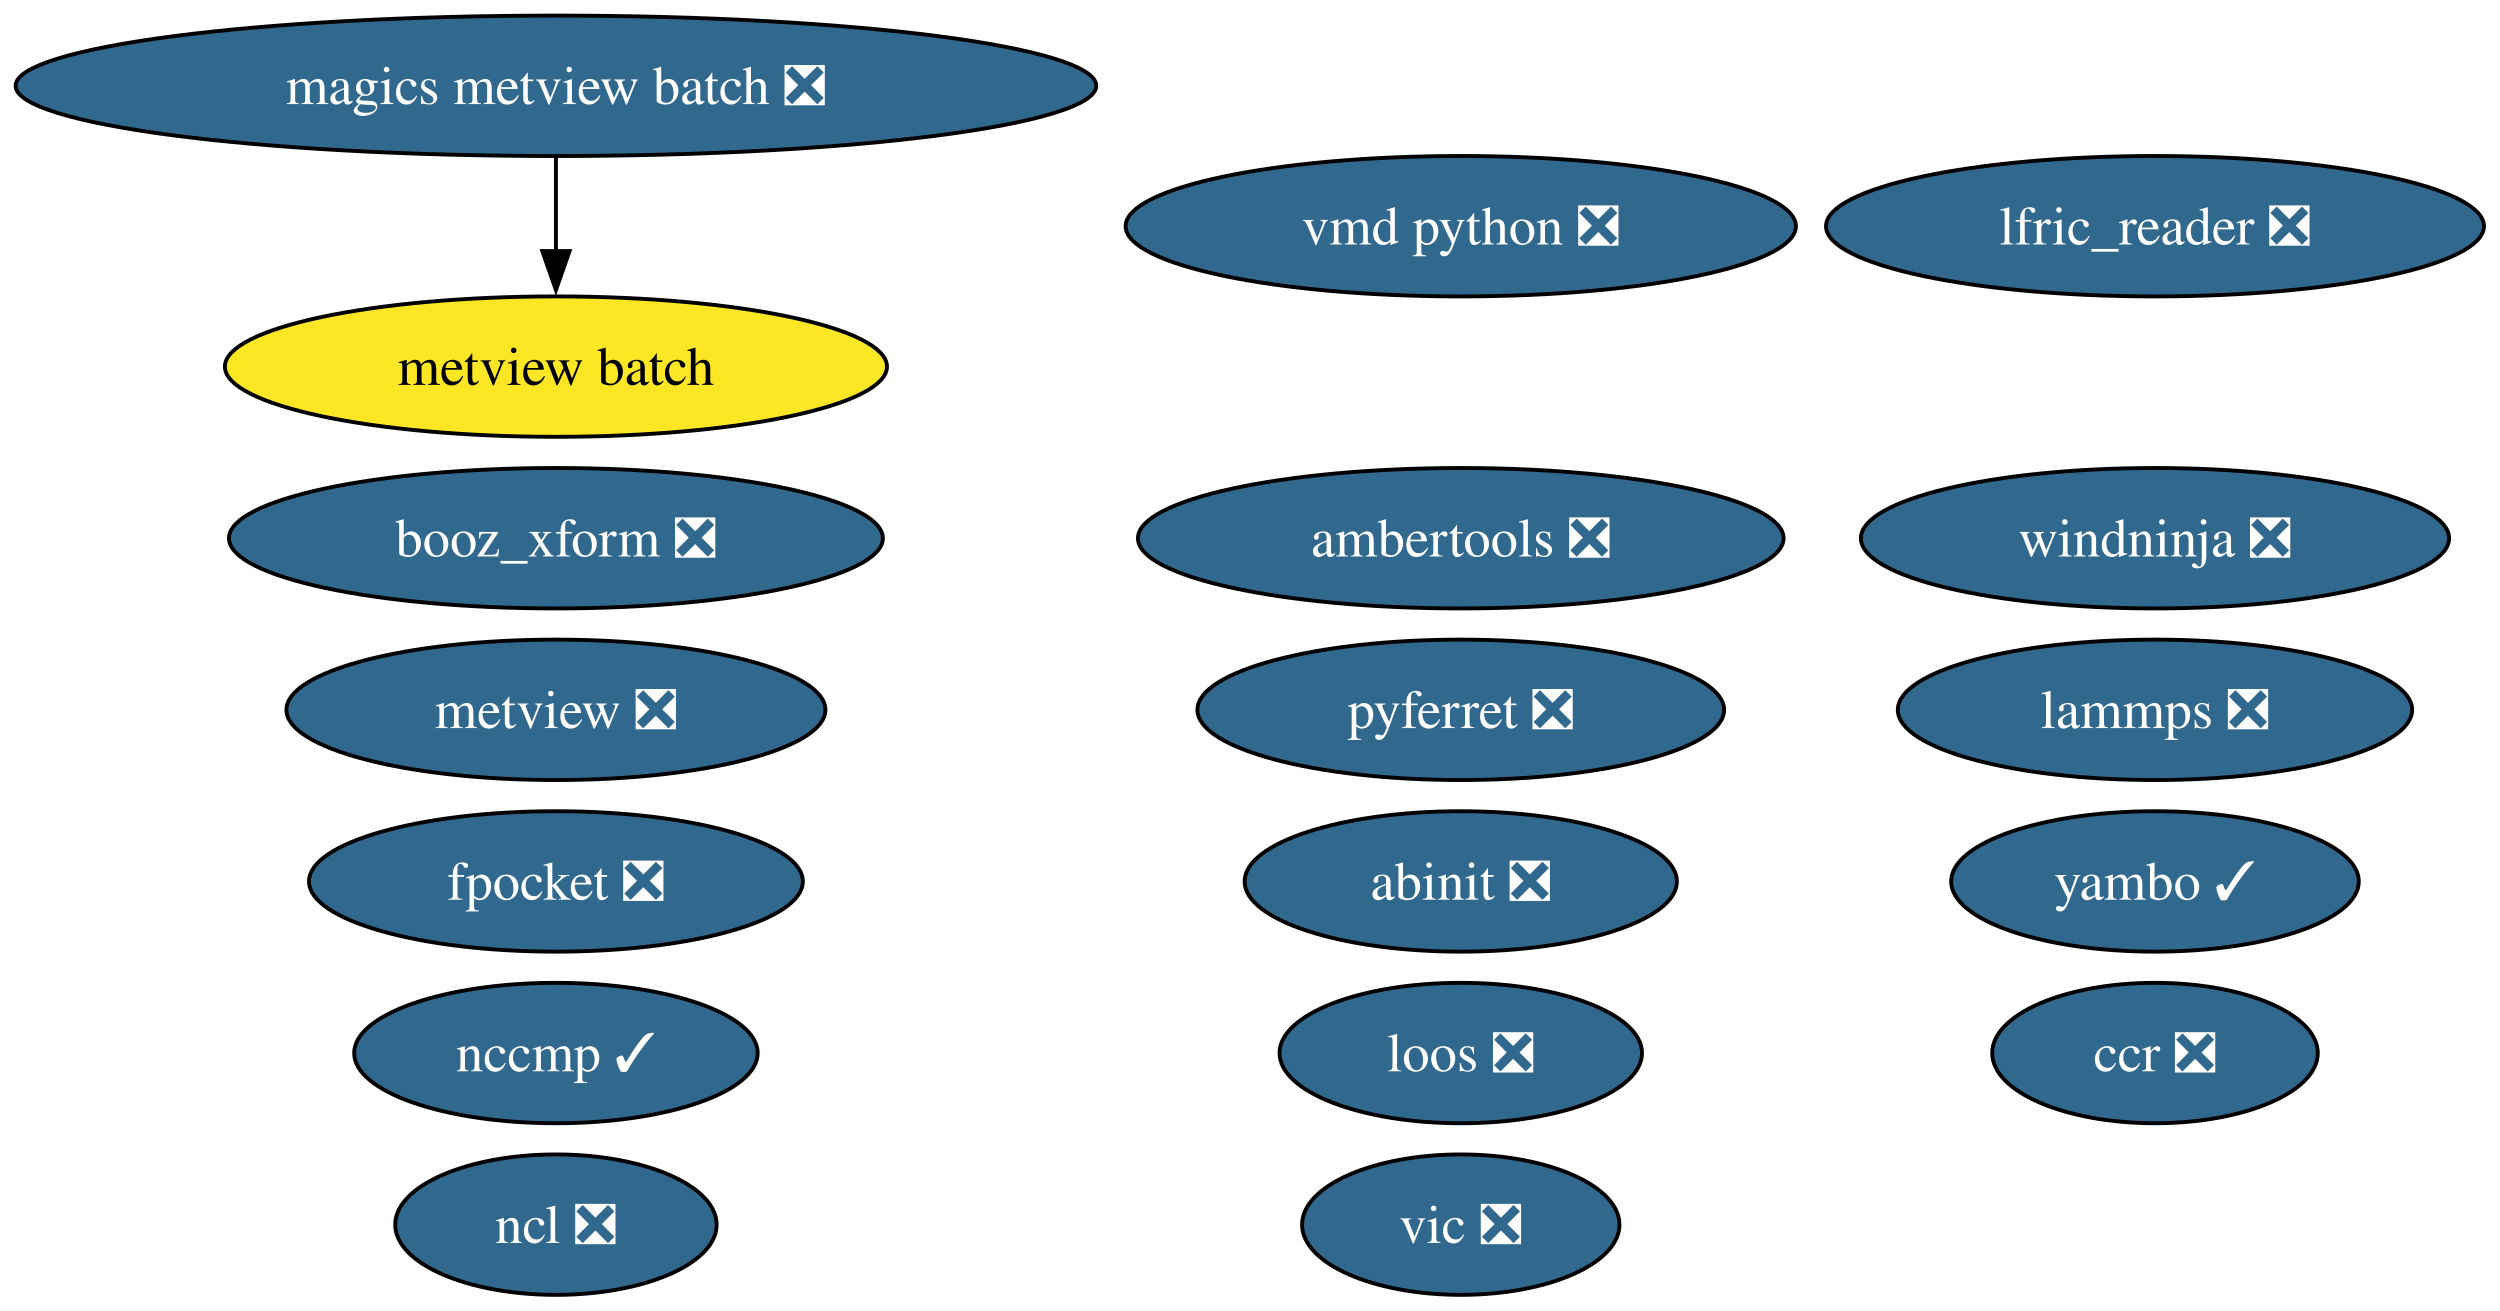
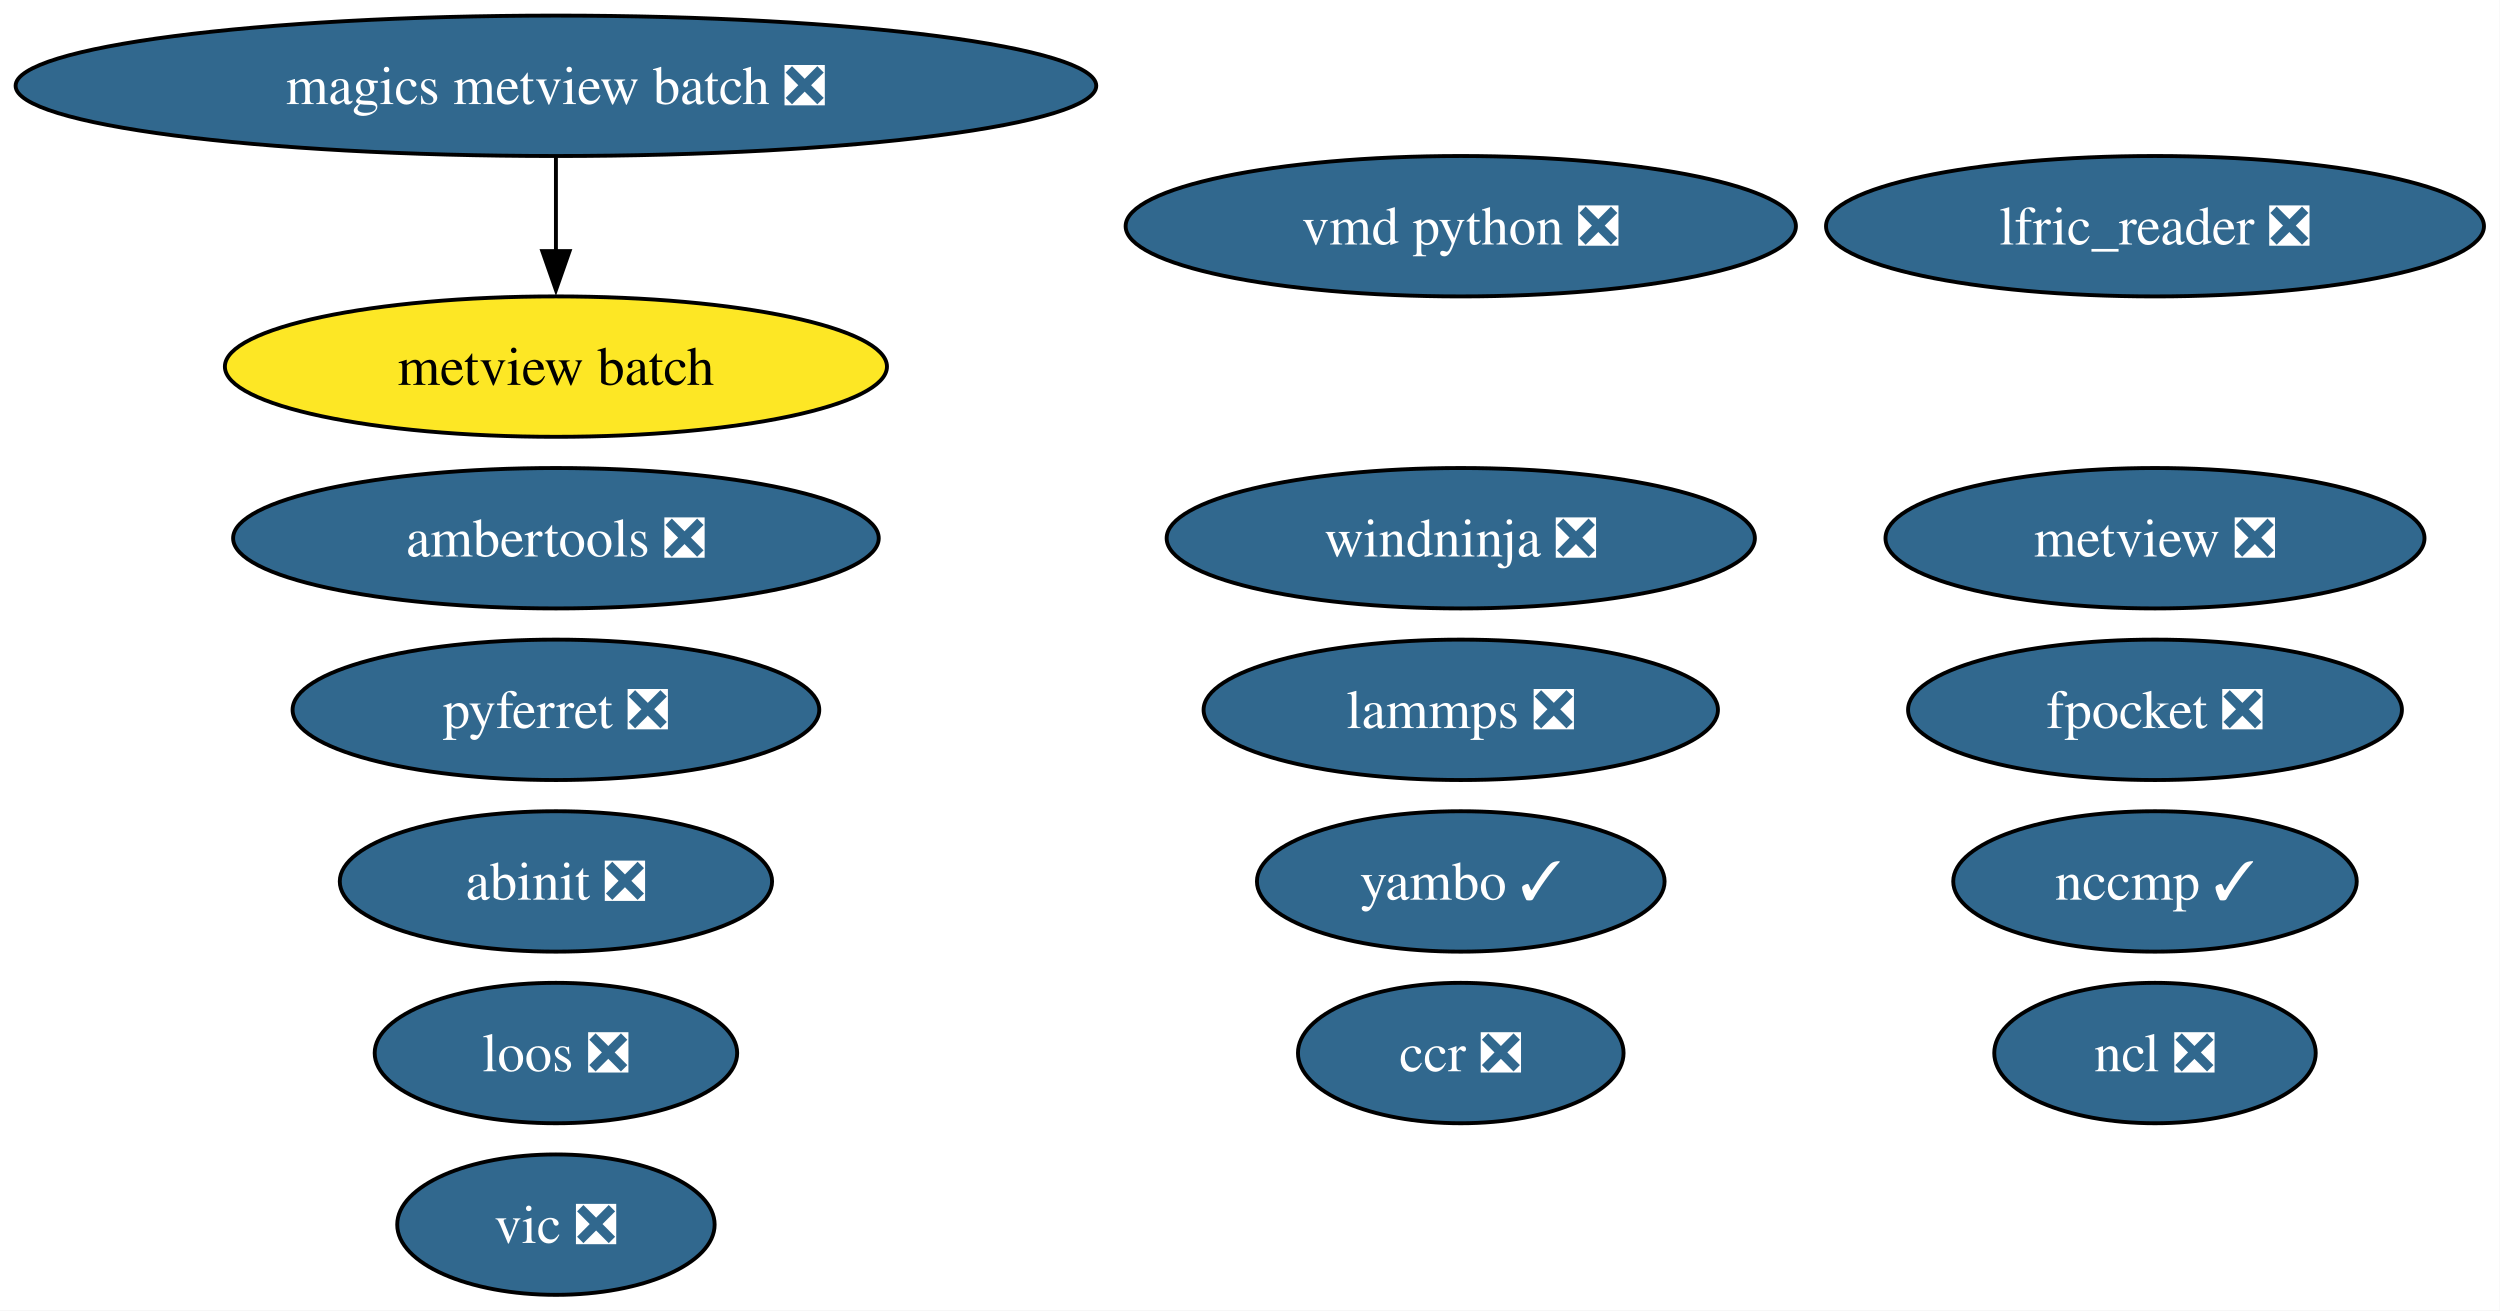
<svg xmlns="http://www.w3.org/2000/svg" xmlns:xlink="http://www.w3.org/1999/xlink" width="641pt" height="336pt" viewBox="0.00 0.00 641.00 336.00">
  <g id="graph0" class="graph" transform="scale(1 1) rotate(0) translate(4 332)">
    <polygon fill="white" stroke="none" points="-4,4 -4,-332 636.9,-332 636.9,4 -4,4" />
    <g id="node1" class="node">
      <g id="a_node1">
        <a xlink:href="https://github.com/conda-forge/ncl-feedstock/pull/169" xlink:title="ncl ❎">
-           <ellipse fill="#31688e" stroke="black" cx="138.54" cy="-18" rx="41.21" ry="18" />
-           <text xml:space="preserve" text-anchor="middle" x="138.54" y="-13.32" font-family="Times,serif" font-size="14.00" fill="white">ncl ❎</text>
+           <ellipse fill="#31688e" stroke="black" cx="548.54" cy="-62" rx="41.21" ry="18" />
+           <text xml:space="preserve" text-anchor="middle" x="548.54" y="-57.33" font-family="Times,serif" font-size="14.00" fill="white">ncl ❎</text>
        </a>
      </g>
    </g>
    <g id="node2" class="node">
      <g id="a_node2">
        <a xlink:href="https://github.com/conda-forge/pyferret-feedstock/pull/117" xlink:title="pyferret ❎">
-           <ellipse fill="#31688e" stroke="black" cx="370.54" cy="-150" rx="67.52" ry="18" />
-           <text xml:space="preserve" text-anchor="middle" x="370.54" y="-145.32" font-family="Times,serif" font-size="14.00" fill="white">pyferret ❎</text>
+           <ellipse fill="#31688e" stroke="black" cx="138.54" cy="-150" rx="67.52" ry="18" />
+           <text xml:space="preserve" text-anchor="middle" x="138.54" y="-145.32" font-family="Times,serif" font-size="14.00" fill="white">pyferret ❎</text>
        </a>
      </g>
    </g>
    <g id="node3" class="node">
      <g id="a_node3">
        <a xlink:href="https://github.com/conda-forge/vic-feedstock/pull/26" xlink:title="vic ❎">
-           <ellipse fill="#31688e" stroke="black" cx="370.54" cy="-18" rx="40.69" ry="18" />
-           <text xml:space="preserve" text-anchor="middle" x="370.54" y="-13.32" font-family="Times,serif" font-size="14.00" fill="white">vic ❎</text>
+           <ellipse fill="#31688e" stroke="black" cx="138.54" cy="-18" rx="40.69" ry="18" />
+           <text xml:space="preserve" text-anchor="middle" x="138.54" y="-13.32" font-family="Times,serif" font-size="14.00" fill="white">vic ❎</text>
        </a>
      </g>
    </g>
    <g id="node4" class="node">
      <g id="a_node4">
        <a xlink:href="https://github.com/conda-forge/vmd-python-feedstock/pull/48" xlink:title="vmd python ❎">
          <ellipse fill="#31688e" stroke="black" cx="370.54" cy="-274" rx="85.93" ry="18" />
          <text xml:space="preserve" text-anchor="middle" x="370.54" y="-269.32" font-family="Times,serif" font-size="14.00" fill="white">vmd python ❎</text>
        </a>
      </g>
    </g>
    <g id="node5" class="node">
      <g id="a_node5">
        <a xlink:href="https://github.com/conda-forge/lammps-feedstock/pull/238" xlink:title="lammps ❎">
-           <ellipse fill="#31688e" stroke="black" cx="548.54" cy="-150" rx="65.94" ry="18" />
-           <text xml:space="preserve" text-anchor="middle" x="548.54" y="-145.32" font-family="Times,serif" font-size="14.00" fill="white">lammps ❎</text>
+           <ellipse fill="#31688e" stroke="black" cx="370.54" cy="-150" rx="65.94" ry="18" />
+           <text xml:space="preserve" text-anchor="middle" x="370.54" y="-145.32" font-family="Times,serif" font-size="14.00" fill="white">lammps ❎</text>
        </a>
      </g>
    </g>
    <g id="node6" class="node">
      <g id="a_node6">
        <a xlink:href="https://github.com/conda-forge/metview-feedstock/pull/82" xlink:title="metview ❎">
-           <ellipse fill="#31688e" stroke="black" cx="138.54" cy="-150" rx="69.1" ry="18" />
-           <text xml:space="preserve" text-anchor="middle" x="138.54" y="-145.32" font-family="Times,serif" font-size="14.00" fill="white">metview ❎</text>
+           <ellipse fill="#31688e" stroke="black" cx="548.54" cy="-194" rx="69.1" ry="18" />
+           <text xml:space="preserve" text-anchor="middle" x="548.54" y="-189.32" font-family="Times,serif" font-size="14.00" fill="white">metview ❎</text>
        </a>
      </g>
    </g>
    <g id="node7" class="node">
      <g id="a_node7">
        <a xlink:href="https://github.com/conda-forge/ambertools-feedstock/pull/186" xlink:title="ambertools ❎">
-           <ellipse fill="#31688e" stroke="black" cx="370.54" cy="-194" rx="82.77" ry="18" />
-           <text xml:space="preserve" text-anchor="middle" x="370.54" y="-189.32" font-family="Times,serif" font-size="14.00" fill="white">ambertools ❎</text>
+           <ellipse fill="#31688e" stroke="black" cx="138.54" cy="-194" rx="82.77" ry="18" />
+           <text xml:space="preserve" text-anchor="middle" x="138.54" y="-189.32" font-family="Times,serif" font-size="14.00" fill="white">ambertools ❎</text>
        </a>
      </g>
    </g>
    <g id="node8" class="node">
      <g id="a_node8">
        <a xlink:href="https://github.com/conda-forge/fpocket-feedstock/pull/40" xlink:title="fpocket ❎">
-           <ellipse fill="#31688e" stroke="black" cx="138.54" cy="-106" rx="63.31" ry="18" />
-           <text xml:space="preserve" text-anchor="middle" x="138.54" y="-101.33" font-family="Times,serif" font-size="14.00" fill="white">fpocket ❎</text>
+           <ellipse fill="#31688e" stroke="black" cx="548.54" cy="-150" rx="63.31" ry="18" />
+           <text xml:space="preserve" text-anchor="middle" x="548.54" y="-145.32" font-family="Times,serif" font-size="14.00" fill="white">fpocket ❎</text>
        </a>
      </g>
    </g>
    <g id="node9" class="node">
      <g id="a_node9">
        <a xlink:href="https://github.com/conda-forge/magics-metview-batch-feedstock/pull/77" xlink:title="magics metview batch ❎">
          <ellipse fill="#31688e" stroke="black" cx="138.54" cy="-310" rx="138.54" ry="18" />
          <text xml:space="preserve" text-anchor="middle" x="138.54" y="-305.32" font-family="Times,serif" font-size="14.00" fill="white">magics metview batch ❎</text>
        </a>
      </g>
    </g>
    <g id="node10" class="node">
      <g id="a_node10">
        <a xlink:href="https://github.com/conda-forge/metview-batch-feedstock" xlink:title="metview batch">
          <ellipse fill="#fde725" stroke="black" cx="138.54" cy="-238" rx="84.88" ry="18" />
          <text xml:space="preserve" text-anchor="middle" x="138.54" y="-233.32" font-family="Times,serif" font-size="14.00">metview batch</text>
        </a>
      </g>
    </g>
    <g id="edge1" class="edge">
      <path fill="none" stroke="black" d="M138.54,-291.7C138.54,-284.41 138.54,-275.73 138.54,-267.54" />
      <polygon fill="black" stroke="black" points="142.04,-267.62 138.54,-257.62 135.04,-267.62 142.04,-267.62" />
    </g>
    <g id="node11" class="node">
      <g id="a_node11">
        <a xlink:href="https://github.com/conda-forge/nccmp-feedstock/pull/26" xlink:title="nccmp ✓">
-           <ellipse fill="#31688e" stroke="black" cx="138.54" cy="-62" rx="51.73" ry="18" />
-           <text xml:space="preserve" text-anchor="middle" x="138.54" y="-57.33" font-family="Times,serif" font-size="14.00" fill="white">nccmp ✓</text>
+           <ellipse fill="#31688e" stroke="black" cx="548.54" cy="-106" rx="51.73" ry="18" />
+           <text xml:space="preserve" text-anchor="middle" x="548.54" y="-101.33" font-family="Times,serif" font-size="14.00" fill="white">nccmp ✓</text>
        </a>
      </g>
    </g>
    <g id="node12" class="node">
      <g id="a_node12">
        <a xlink:href="https://github.com/conda-forge/abinit-feedstock/pull/75" xlink:title="abinit ❎">
-           <ellipse fill="#31688e" stroke="black" cx="370.54" cy="-106" rx="55.42" ry="18" />
-           <text xml:space="preserve" text-anchor="middle" x="370.54" y="-101.33" font-family="Times,serif" font-size="14.00" fill="white">abinit ❎</text>
+           <ellipse fill="#31688e" stroke="black" cx="138.54" cy="-106" rx="55.42" ry="18" />
+           <text xml:space="preserve" text-anchor="middle" x="138.54" y="-101.33" font-family="Times,serif" font-size="14.00" fill="white">abinit ❎</text>
        </a>
      </g>
    </g>
    <g id="node13" class="node">
      <g id="a_node13">
        <a xlink:href="https://github.com/conda-forge/yambo-feedstock/pull/51" xlink:title="yambo ✓">
-           <ellipse fill="#31688e" stroke="black" cx="548.54" cy="-106" rx="52.26" ry="18" />
-           <text xml:space="preserve" text-anchor="middle" x="548.54" y="-101.33" font-family="Times,serif" font-size="14.00" fill="white">yambo ✓</text>
+           <ellipse fill="#31688e" stroke="black" cx="370.54" cy="-106" rx="52.26" ry="18" />
+           <text xml:space="preserve" text-anchor="middle" x="370.54" y="-101.33" font-family="Times,serif" font-size="14.00" fill="white">yambo ✓</text>
        </a>
      </g>
    </g>
    <g id="node14" class="node">
      <g id="a_node14">
        <a xlink:href="https://github.com/conda-forge/lfric_reader-feedstock/pull/24" xlink:title="lfric_reader ❎">
          <ellipse fill="#31688e" stroke="black" cx="548.54" cy="-274" rx="84.35" ry="18" />
          <text xml:space="preserve" text-anchor="middle" x="548.54" y="-269.32" font-family="Times,serif" font-size="14.00" fill="white">lfric_reader ❎</text>
        </a>
      </g>
    </g>
    <g id="node15" class="node">
      <g id="a_node15">
        <a xlink:href="https://github.com/conda-forge/ccr-feedstock/pull/13" xlink:title="ccr ❎">
-           <ellipse fill="#31688e" stroke="black" cx="548.54" cy="-62" rx="41.74" ry="18" />
-           <text xml:space="preserve" text-anchor="middle" x="548.54" y="-57.33" font-family="Times,serif" font-size="14.00" fill="white">ccr ❎</text>
+           <ellipse fill="#31688e" stroke="black" cx="370.54" cy="-62" rx="41.74" ry="18" />
+           <text xml:space="preserve" text-anchor="middle" x="370.54" y="-57.33" font-family="Times,serif" font-size="14.00" fill="white">ccr ❎</text>
        </a>
      </g>
    </g>
    <g id="node16" class="node">
      <g id="a_node16">
        <a xlink:href="https://github.com/conda-forge/loos-feedstock/pull/33" xlink:title="loos ❎">
-           <ellipse fill="#31688e" stroke="black" cx="370.54" cy="-62" rx="46.47" ry="18" />
-           <text xml:space="preserve" text-anchor="middle" x="370.54" y="-57.33" font-family="Times,serif" font-size="14.00" fill="white">loos ❎</text>
+           <ellipse fill="#31688e" stroke="black" cx="138.54" cy="-62" rx="46.47" ry="18" />
+           <text xml:space="preserve" text-anchor="middle" x="138.54" y="-57.33" font-family="Times,serif" font-size="14.00" fill="white">loos ❎</text>
        </a>
      </g>
    </g>
    <g id="node17" class="node">
      <g id="a_node17">
        <a xlink:href="https://github.com/conda-forge/windninja-feedstock/pull/22" xlink:title="windninja ❎">
-           <ellipse fill="#31688e" stroke="black" cx="548.54" cy="-194" rx="75.41" ry="18" />
-           <text xml:space="preserve" text-anchor="middle" x="548.54" y="-189.32" font-family="Times,serif" font-size="14.00" fill="white">windninja ❎</text>
-         </a>
-       </g>
-     </g>
-     <g id="node18" class="node">
-       <g id="a_node18">
-         <a xlink:href="https://github.com/conda-forge/booz_xform-feedstock/pull/3" xlink:title="booz_xform ❎">
-           <ellipse fill="#31688e" stroke="black" cx="138.54" cy="-194" rx="83.83" ry="18" />
-           <text xml:space="preserve" text-anchor="middle" x="138.54" y="-189.32" font-family="Times,serif" font-size="14.00" fill="white">booz_xform ❎</text>
+           <ellipse fill="#31688e" stroke="black" cx="370.54" cy="-194" rx="75.41" ry="18" />
+           <text xml:space="preserve" text-anchor="middle" x="370.54" y="-189.32" font-family="Times,serif" font-size="14.00" fill="white">windninja ❎</text>
        </a>
      </g>
    </g>
  </g>
</svg>
